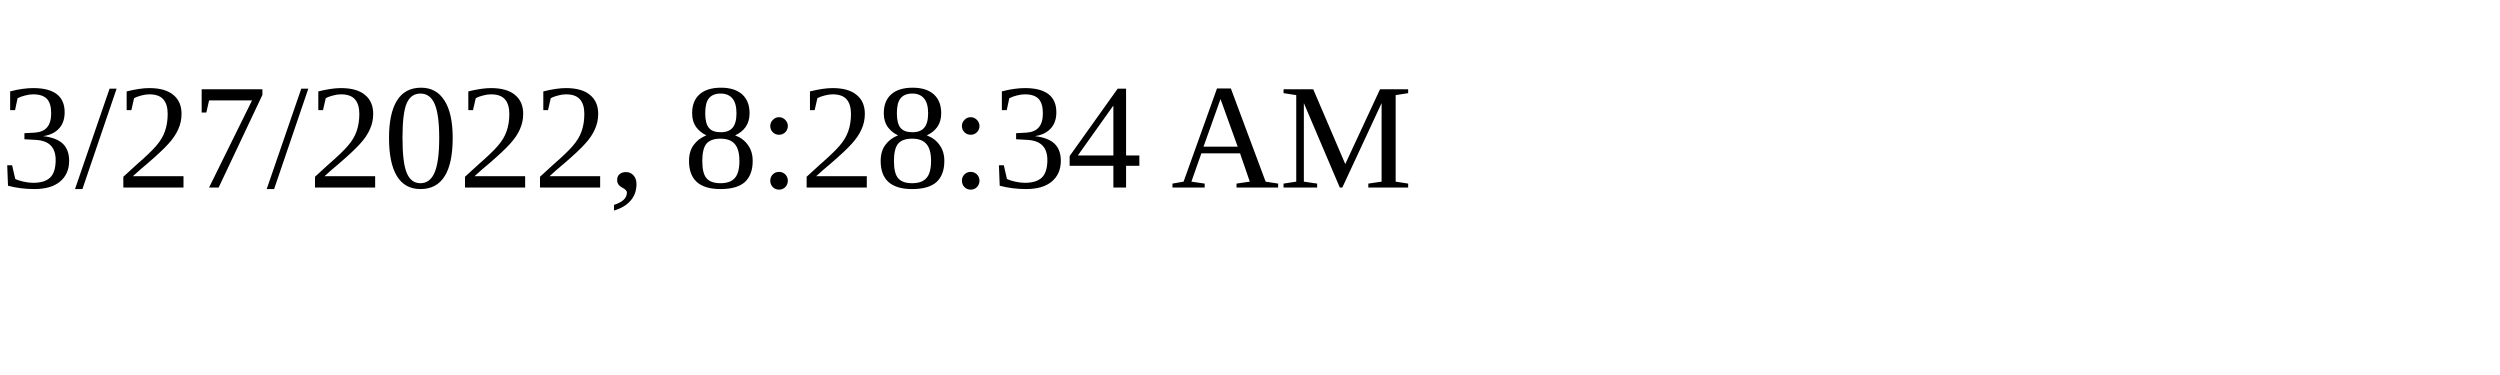
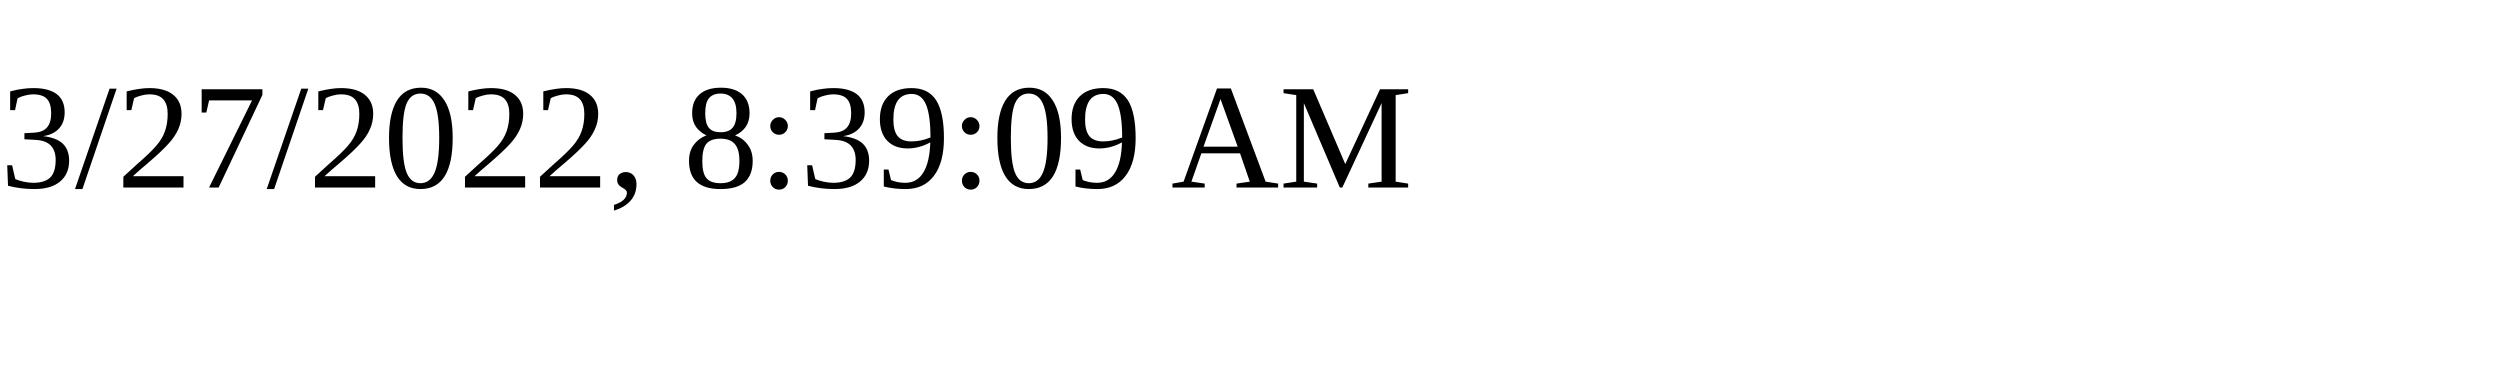
<svg xmlns="http://www.w3.org/2000/svg" height="30" width="200">
-   <text x="0" y="15">3/27/2022, 8:28:34 AM</text>
+   <text x="0" y="15">3/27/2022, 8:39:09 AM</text>
</svg>
